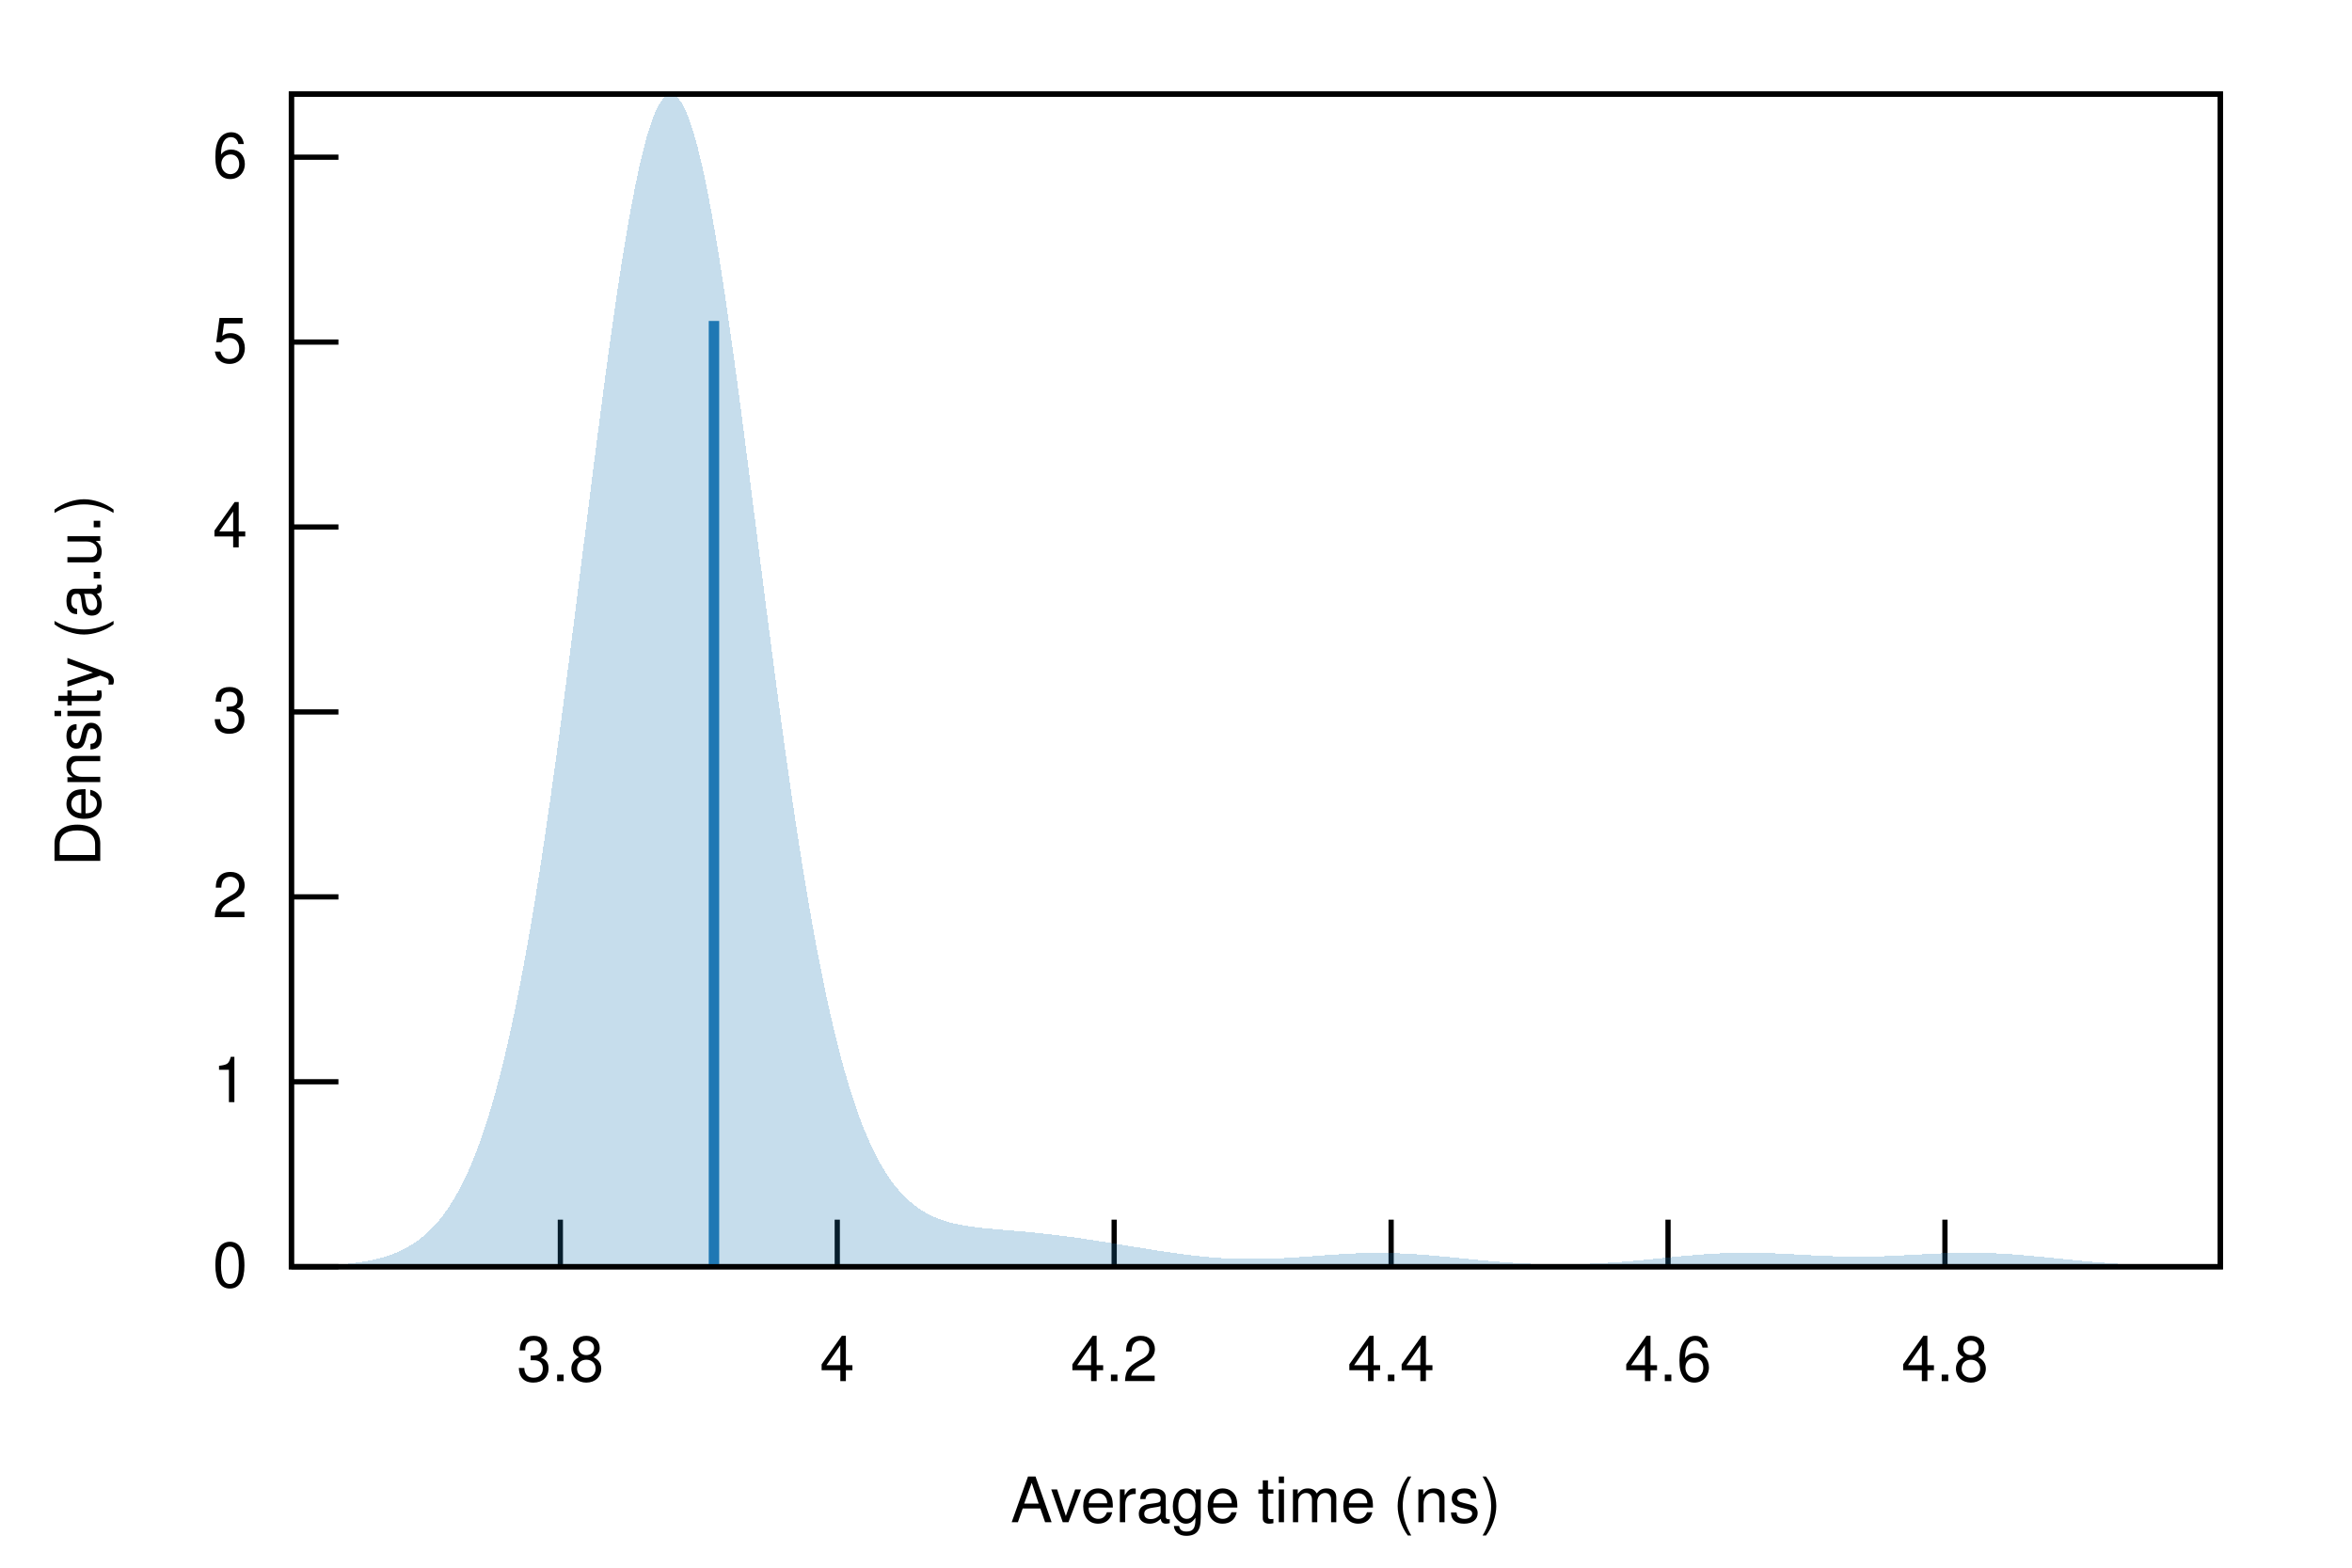
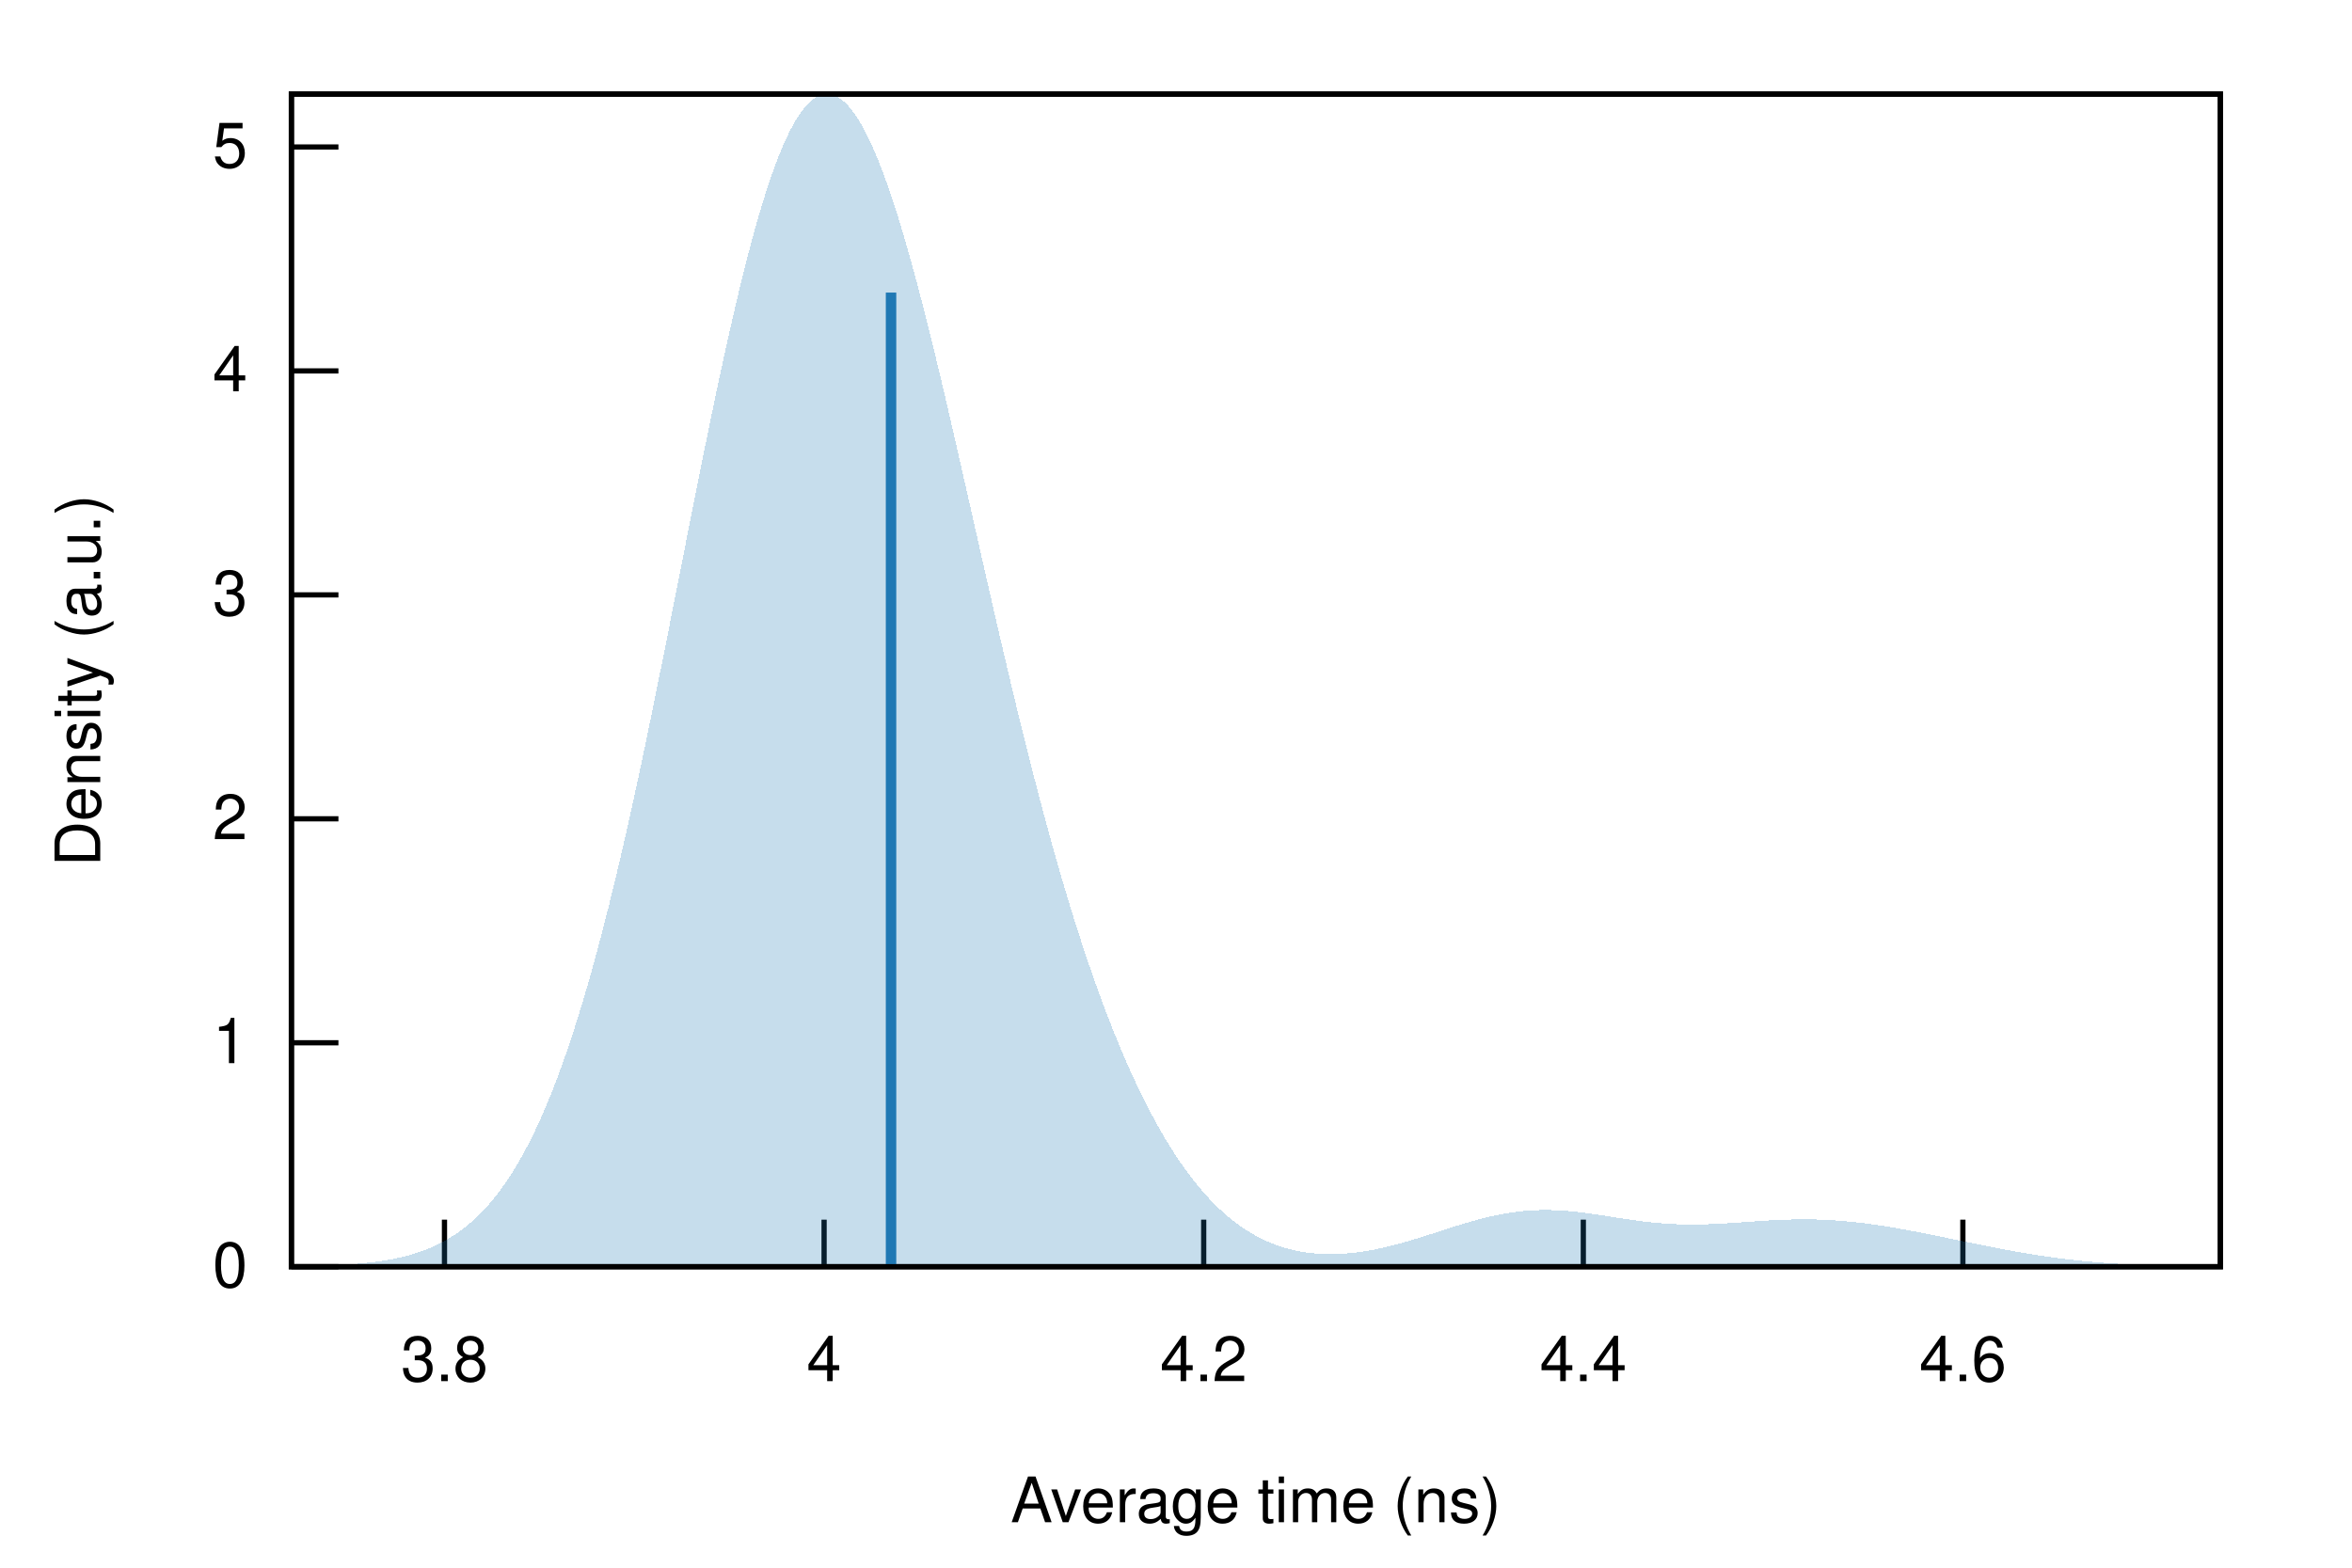
<svg xmlns="http://www.w3.org/2000/svg" xmlns:xlink="http://www.w3.org/1999/xlink" viewBox="0 0 450 300">
  <g id="gnuplot_canvas">
    <rect x="0" y="0" width="450" height="300" fill="none" />
    <defs>
      <circle id="gpDot" r="0.5" stroke-width="0.5" stroke="currentColor" />
      <path id="gpPt0" stroke-width="0.222" stroke="currentColor" d="M-1,0 h2 M0,-1 v2" />
      <path id="gpPt1" stroke-width="0.222" stroke="currentColor" d="M-1,-1 L1,1 M1,-1 L-1,1" />
      <path id="gpPt2" stroke-width="0.222" stroke="currentColor" d="M-1,0 L1,0 M0,-1 L0,1 M-1,-1 L1,1 M-1,1 L1,-1" />
      <rect id="gpPt3" stroke-width="0.222" stroke="currentColor" x="-1" y="-1" width="2" height="2" />
      <rect id="gpPt4" stroke-width="0.222" stroke="currentColor" fill="currentColor" x="-1" y="-1" width="2" height="2" />
      <circle id="gpPt5" stroke-width="0.222" stroke="currentColor" cx="0" cy="0" r="1" />
      <use xlink:href="#gpPt5" id="gpPt6" fill="currentColor" stroke="none" />
      <path id="gpPt7" stroke-width="0.222" stroke="currentColor" d="M0,-1.33 L-1.33,0.67 L1.33,0.67 z" />
      <use xlink:href="#gpPt7" id="gpPt8" fill="currentColor" stroke="none" />
      <use xlink:href="#gpPt7" id="gpPt9" stroke="currentColor" transform="rotate(180)" />
      <use xlink:href="#gpPt9" id="gpPt10" fill="currentColor" stroke="none" />
      <use xlink:href="#gpPt3" id="gpPt11" stroke="currentColor" transform="rotate(45)" />
      <use xlink:href="#gpPt11" id="gpPt12" fill="currentColor" stroke="none" />
      <path id="gpPt13" stroke-width="0.222" stroke="currentColor" d="M0,1.330 L1.265,0.411 L0.782,-1.067 L-0.782,-1.076 L-1.265,0.411 z" />
      <use xlink:href="#gpPt13" id="gpPt14" fill="currentColor" stroke="none" />
      <filter id="textbox" filterUnits="objectBoundingBox" x="0" y="0" height="1" width="1">
        <feFlood flood-color="white" flood-opacity="1" result="bgnd" />
        <feComposite in="SourceGraphic" in2="bgnd" operator="atop" />
      </filter>
      <filter id="greybox" filterUnits="objectBoundingBox" x="0" y="0" height="1" width="1">
        <feFlood flood-color="lightgrey" flood-opacity="1" result="grey" />
        <feComposite in="SourceGraphic" in2="grey" operator="atop" />
      </filter>
    </defs>
    <g fill="none" color="white" stroke="currentColor" stroke-width="1.00" stroke-linecap="butt" stroke-linejoin="miter">
</g>
    <g fill="none" color="black" stroke="currentColor" stroke-width="1.00" stroke-linecap="butt" stroke-linejoin="miter">
      <path stroke="black" d="M55.75,242.40 L64.75,242.40  " />
      <g transform="translate(47.36,246.30)" stroke="none" fill="black" font-family="Helvetica" font-size="12.00" text-anchor="end">
        <text>
          <tspan font-family="Helvetica"> 0</tspan>
        </text>
      </g>
    </g>
    <g fill="none" color="black" stroke="currentColor" stroke-width="1.00" stroke-linecap="butt" stroke-linejoin="miter">
-       <path stroke="black" d="M55.75,207.01 L64.75,207.01  " />
-       <g transform="translate(47.36,210.91)" stroke="none" fill="black" font-family="Helvetica" font-size="12.00" text-anchor="end">
+       <path stroke="black" d="M55.75,199.55 L64.75,199.55  " />
+       <g transform="translate(47.36,203.45)" stroke="none" fill="black" font-family="Helvetica" font-size="12.00" text-anchor="end">
        <text>
          <tspan font-family="Helvetica"> 1</tspan>
        </text>
      </g>
    </g>
    <g fill="none" color="black" stroke="currentColor" stroke-width="1.00" stroke-linecap="butt" stroke-linejoin="miter">
-       <path stroke="black" d="M55.75,171.63 L64.75,171.63  " />
-       <g transform="translate(47.36,175.53)" stroke="none" fill="black" font-family="Helvetica" font-size="12.00" text-anchor="end">
+       <path stroke="black" d="M55.75,156.69 L64.75,156.69  " />
+       <g transform="translate(47.36,160.59)" stroke="none" fill="black" font-family="Helvetica" font-size="12.00" text-anchor="end">
        <text>
          <tspan font-family="Helvetica"> 2</tspan>
        </text>
      </g>
    </g>
    <g fill="none" color="black" stroke="currentColor" stroke-width="1.00" stroke-linecap="butt" stroke-linejoin="miter">
-       <path stroke="black" d="M55.75,136.24 L64.75,136.24  " />
-       <g transform="translate(47.36,140.14)" stroke="none" fill="black" font-family="Helvetica" font-size="12.00" text-anchor="end">
+       <path stroke="black" d="M55.75,113.84 L64.75,113.84  " />
+       <g transform="translate(47.36,117.74)" stroke="none" fill="black" font-family="Helvetica" font-size="12.00" text-anchor="end">
        <text>
          <tspan font-family="Helvetica"> 3</tspan>
        </text>
      </g>
    </g>
    <g fill="none" color="black" stroke="currentColor" stroke-width="1.00" stroke-linecap="butt" stroke-linejoin="miter">
-       <path stroke="black" d="M55.75,100.85 L64.75,100.85  " />
-       <g transform="translate(47.36,104.75)" stroke="none" fill="black" font-family="Helvetica" font-size="12.00" text-anchor="end">
+       <path stroke="black" d="M55.75,70.98 L64.75,70.98  " />
+       <g transform="translate(47.36,74.88)" stroke="none" fill="black" font-family="Helvetica" font-size="12.00" text-anchor="end">
        <text>
          <tspan font-family="Helvetica"> 4</tspan>
        </text>
      </g>
    </g>
    <g fill="none" color="black" stroke="currentColor" stroke-width="1.00" stroke-linecap="butt" stroke-linejoin="miter">
-       <path stroke="black" d="M55.75,65.46 L64.75,65.46  " />
-       <g transform="translate(47.36,69.36)" stroke="none" fill="black" font-family="Helvetica" font-size="12.00" text-anchor="end">
+       <path stroke="black" d="M55.75,28.13 L64.75,28.13  " />
+       <g transform="translate(47.36,32.03)" stroke="none" fill="black" font-family="Helvetica" font-size="12.00" text-anchor="end">
        <text>
          <tspan font-family="Helvetica"> 5</tspan>
        </text>
      </g>
    </g>
    <g fill="none" color="black" stroke="currentColor" stroke-width="1.00" stroke-linecap="butt" stroke-linejoin="miter">
-       <path stroke="black" d="M55.75,30.08 L64.75,30.08  " />
-       <g transform="translate(47.36,33.98)" stroke="none" fill="black" font-family="Helvetica" font-size="12.00" text-anchor="end">
-         <text>
-           <tspan font-family="Helvetica"> 6</tspan>
-         </text>
-       </g>
-     </g>
-     <g fill="none" color="black" stroke="currentColor" stroke-width="1.00" stroke-linecap="butt" stroke-linejoin="miter">
-       <path stroke="black" d="M107.21,242.40 L107.21,233.40  " />
-       <g transform="translate(107.21,264.30)" stroke="none" fill="black" font-family="Helvetica" font-size="12.00" text-anchor="middle">
+       <path stroke="black" d="M85.04,242.40 L85.04,233.40  " />
+       <g transform="translate(85.04,264.30)" stroke="none" fill="black" font-family="Helvetica" font-size="12.00" text-anchor="middle">
        <text>
          <tspan font-family="Helvetica"> 3.8</tspan>
        </text>
      </g>
    </g>
    <g fill="none" color="black" stroke="currentColor" stroke-width="1.00" stroke-linecap="butt" stroke-linejoin="miter">
-       <path stroke="black" d="M160.19,242.40 L160.19,233.40  " />
-       <g transform="translate(160.19,264.30)" stroke="none" fill="black" font-family="Helvetica" font-size="12.00" text-anchor="middle">
+       <path stroke="black" d="M157.67,242.40 L157.67,233.40  " />
+       <g transform="translate(157.67,264.30)" stroke="none" fill="black" font-family="Helvetica" font-size="12.00" text-anchor="middle">
        <text>
          <tspan font-family="Helvetica"> 4</tspan>
        </text>
      </g>
    </g>
    <g fill="none" color="black" stroke="currentColor" stroke-width="1.00" stroke-linecap="butt" stroke-linejoin="miter">
-       <path stroke="black" d="M213.17,242.40 L213.17,233.40  " />
-       <g transform="translate(213.17,264.30)" stroke="none" fill="black" font-family="Helvetica" font-size="12.00" text-anchor="middle">
+       <path stroke="black" d="M230.30,242.40 L230.30,233.40  " />
+       <g transform="translate(230.30,264.30)" stroke="none" fill="black" font-family="Helvetica" font-size="12.00" text-anchor="middle">
        <text>
          <tspan font-family="Helvetica"> 4.2</tspan>
        </text>
      </g>
    </g>
    <g fill="none" color="black" stroke="currentColor" stroke-width="1.00" stroke-linecap="butt" stroke-linejoin="miter">
-       <path stroke="black" d="M266.16,242.40 L266.16,233.40  " />
-       <g transform="translate(266.16,264.30)" stroke="none" fill="black" font-family="Helvetica" font-size="12.00" text-anchor="middle">
+       <path stroke="black" d="M302.93,242.40 L302.93,233.40  " />
+       <g transform="translate(302.93,264.30)" stroke="none" fill="black" font-family="Helvetica" font-size="12.00" text-anchor="middle">
        <text>
          <tspan font-family="Helvetica"> 4.4</tspan>
        </text>
      </g>
    </g>
    <g fill="none" color="black" stroke="currentColor" stroke-width="1.00" stroke-linecap="butt" stroke-linejoin="miter">
-       <path stroke="black" d="M319.14,242.40 L319.14,233.40  " />
-       <g transform="translate(319.14,264.30)" stroke="none" fill="black" font-family="Helvetica" font-size="12.00" text-anchor="middle">
+       <path stroke="black" d="M375.55,242.40 L375.55,233.40  " />
+       <g transform="translate(375.55,264.30)" stroke="none" fill="black" font-family="Helvetica" font-size="12.00" text-anchor="middle">
        <text>
          <tspan font-family="Helvetica"> 4.6</tspan>
-         </text>
-       </g>
-     </g>
-     <g fill="none" color="black" stroke="currentColor" stroke-width="1.00" stroke-linecap="butt" stroke-linejoin="miter">
-       <path stroke="black" d="M372.12,242.40 L372.12,233.40  " />
-       <g transform="translate(372.12,264.30)" stroke="none" fill="black" font-family="Helvetica" font-size="12.00" text-anchor="middle">
-         <text>
-           <tspan font-family="Helvetica"> 4.8</tspan>
        </text>
      </g>
    </g>
    <g fill="none" color="black" stroke="currentColor" stroke-width="1.00" stroke-linecap="butt" stroke-linejoin="miter">
</g>
    <g fill="none" color="black" stroke="currentColor" stroke-width="1.00" stroke-linecap="butt" stroke-linejoin="miter">
      <path stroke="black" d="M55.75,18.01 L55.75,242.40 L424.82,242.40 L424.82,18.01 L55.75,18.01 Z  " />
    </g>
    <g fill="none" color="black" stroke="currentColor" stroke-width="1.00" stroke-linecap="butt" stroke-linejoin="miter">
</g>
    <g id="gnuplot_plot_1">
      <g fill="none" color="black" stroke="currentColor" stroke-width="1.00" stroke-linecap="butt" stroke-linejoin="miter">
        <g stroke="none" shape-rendering="crispEdges">
-           <polygon fill="rgb( 31, 120, 180)" fill-opacity="0.25" points="55.75,242.33 56.49,242.32 57.23,242.30 57.97,242.29 58.71,242.27 59.45,242.25 60.19,242.23 60.93,242.20 61.67,242.17 62.41,242.13 63.15,242.09 63.89,242.05 64.63,242.00 65.37,241.94 66.10,241.87 66.84,241.80 67.58,241.71 68.32,241.62 69.06,241.51 69.80,241.39 70.54,241.25 71.28,241.10 72.02,240.93 72.76,240.74 73.50,240.53 74.24,240.30 74.98,240.04 75.72,239.75 76.46,239.42 77.20,239.07 77.94,238.67 78.68,238.24 79.42,237.76 80.16,237.23 80.90,236.65 81.64,236.01 82.38,235.31 83.12,234.54 83.86,233.70 84.60,232.78 85.33,231.78 86.07,230.69 86.81,229.51 87.55,228.23 88.29,226.84 89.03,225.33 89.77,223.71 90.51,221.96 91.25,220.08 91.99,218.06 92.73,215.89 93.47,213.57 94.21,211.09 94.95,208.45 95.69,205.65 96.43,202.67 97.17,199.51 97.91,196.17 98.65,192.65 99.39,188.95 100.13,185.06 100.87,180.99 101.61,176.73 102.35,172.30 103.09,167.68 103.83,162.90 104.56,157.95 105.30,152.85 106.04,147.59 106.78,142.21 107.52,136.70 108.26,131.08 109.00,125.37 109.74,119.59 110.48,113.75 111.22,107.87 111.96,101.98 112.70,96.10 113.44,90.26 114.18,84.47 114.92,78.76 115.66,73.16 116.40,67.69 117.14,62.38 117.88,57.27 118.62,52.36 119.36,47.70 120.10,43.29 120.84,39.18 121.58,35.38 122.32,31.90 123.06,28.78 123.79,26.03 124.53,23.66 125.27,21.69 126.01,20.14 126.75,19.00 127.49,18.29 128.23,18.01 128.97,18.16 129.71,18.75 130.45,19.76 131.19,21.19 131.93,23.04 132.67,25.29 133.41,27.92 134.15,30.93 134.89,34.29 135.63,37.99 136.37,42.00 137.11,46.31 137.85,50.88 138.59,55.69 139.33,60.72 140.07,65.95 140.81,71.33 141.55,76.86 142.29,82.49 143.03,88.21 143.76,94.00 144.50,99.81 145.24,105.63 145.98,111.45 146.72,117.22 147.46,122.95 148.20,128.59 148.94,134.15 149.68,139.60 150.42,144.92 151.16,150.11 151.90,155.15 152.64,160.03 153.38,164.75 154.12,169.29 154.86,173.65 155.60,177.84 156.34,181.83 157.08,185.64 157.82,189.27 158.56,192.71 159.30,195.96 160.04,199.03 160.78,201.93 161.52,204.65 162.26,207.20 162.99,209.58 163.73,211.81 164.47,213.89 165.21,215.82 165.95,217.61 166.69,219.26 167.43,220.79 168.17,222.20 168.91,223.50 169.65,224.69 170.39,225.78 171.13,226.77 171.87,227.68 172.61,228.50 173.35,229.25 174.09,229.93 174.83,230.54 175.57,231.09 176.31,231.59 177.05,232.03 177.79,232.43 178.53,232.78 179.27,233.10 180.01,233.38 180.75,233.63 181.49,233.85 182.22,234.05 182.96,234.22 183.70,234.38 184.44,234.51 185.18,234.63 185.92,234.74 186.66,234.84 187.40,234.93 188.14,235.01 188.88,235.08 189.62,235.15 190.36,235.22 191.10,235.28 191.84,235.34 192.58,235.40 193.32,235.47 194.06,235.53 194.80,235.59 195.54,235.66 196.28,235.72 197.02,235.79 197.76,235.86 198.50,235.94 199.24,236.02 199.98,236.10 200.72,236.18 201.45,236.27 202.19,236.36 202.93,236.45 203.67,236.54 204.41,236.64 205.15,236.74 205.89,236.85 206.63,236.95 207.37,237.06 208.11,237.17 208.85,237.28 209.59,237.40 210.33,237.51 211.07,237.63 211.81,237.75 212.55,237.86 213.29,237.99 214.03,238.11 214.77,238.23 215.51,238.35 216.25,238.47 216.99,238.59 217.73,238.71 218.47,238.83 219.21,238.95 219.95,239.07 220.69,239.19 221.42,239.31 222.16,239.42 222.90,239.53 223.64,239.64 224.38,239.75 225.12,239.85 225.86,239.95 226.60,240.05 227.34,240.14 228.08,240.23 228.82,240.32 229.56,240.40 230.30,240.47 231.04,240.54 231.78,240.61 232.52,240.67 233.26,240.72 234.00,240.77 234.74,240.81 235.48,240.84 236.22,240.87 236.96,240.90 237.70,240.92 238.44,240.93 239.18,240.93 239.92,240.93 240.65,240.93 241.39,240.91 242.13,240.90 242.87,240.87 243.61,240.85 244.35,240.82 245.09,240.78 245.83,240.74 246.57,240.70 247.31,240.65 248.05,240.60 248.79,240.55 249.53,240.50 250.27,240.44 251.01,240.39 251.75,240.33 252.49,240.28 253.23,240.22 253.97,240.17 254.71,240.12 255.45,240.07 256.19,240.02 256.93,239.97 257.67,239.93 258.41,239.89 259.15,239.86 259.88,239.83 260.62,239.81 261.36,239.79 262.10,239.77 262.84,239.77 263.58,239.76 264.32,239.76 265.06,239.77 265.80,239.78 266.54,239.80 267.28,239.83 268.02,239.86 268.76,239.89 269.50,239.93 270.24,239.97 270.98,240.02 271.72,240.07 272.46,240.13 273.20,240.19 273.94,240.25 274.68,240.32 275.42,240.39 276.16,240.46 276.90,240.53 277.64,240.60 278.38,240.67 279.12,240.75 279.85,240.82 280.59,240.89 281.33,240.97 282.07,241.04 282.81,241.11 283.55,241.18 284.29,241.25 285.03,241.31 285.77,241.37 286.51,241.43 287.25,241.49 287.99,241.55 288.73,241.60 289.47,241.65 290.21,241.69 290.95,241.73 291.69,241.77 292.43,241.81 293.17,241.84 293.91,241.86 294.65,241.89 295.39,241.91 296.13,241.92 296.87,241.93 297.61,241.94 298.35,241.94 299.08,241.94 299.82,241.94 300.56,241.93 301.30,241.92 302.04,241.90 302.78,241.88 303.52,241.86 304.26,241.83 305.00,241.80 305.74,241.76 306.48,241.72 307.22,241.68 307.96,241.63 308.70,241.59 309.44,241.53 310.18,241.48 310.92,241.42 311.66,241.36 312.40,241.29 313.14,241.23 313.88,241.16 314.62,241.09 315.36,241.02 316.10,240.95 316.84,240.87 317.58,240.80 318.31,240.73 319.05,240.65 319.79,240.58 320.53,240.51 321.27,240.43 322.01,240.36 322.75,240.30 323.49,240.23 324.23,240.17 324.97,240.11 325.71,240.05 326.45,240.00 327.19,239.95 327.93,239.91 328.67,239.87 329.41,239.83 330.15,239.80 330.89,239.78 331.63,239.76 332.37,239.74 333.11,239.73 333.85,239.73 334.59,239.73 335.33,239.73 336.07,239.74 336.81,239.76 337.54,239.78 338.28,239.80 339.02,239.82 339.76,239.85 340.50,239.89 341.24,239.92 341.98,239.96 342.72,240.00 343.46,240.04 344.20,240.08 344.94,240.12 345.68,240.16 346.42,240.20 347.16,240.24 347.90,240.28 348.64,240.31 349.38,240.34 350.12,240.37 350.86,240.40 351.60,240.42 352.34,240.44 353.08,240.46 353.82,240.47 354.56,240.48 355.30,240.48 356.04,240.48 356.78,240.48 357.51,240.47 358.25,240.45 358.99,240.44 359.73,240.41 360.47,240.39 361.21,240.36 361.95,240.33 362.69,240.30 363.43,240.26 364.17,240.22 364.91,240.18 365.65,240.14 366.39,240.10 367.13,240.06 367.87,240.02 368.61,239.98 369.35,239.94 370.09,239.91 370.83,239.87 371.57,239.84 372.31,239.81 373.05,239.79 373.79,239.77 374.53,239.75 375.27,239.74 376.01,239.73 376.74,239.73 377.48,239.73 378.22,239.73 378.96,239.75 379.70,239.76 380.44,239.79 381.18,239.81 381.92,239.85 382.66,239.88 383.40,239.92 384.14,239.97 384.88,240.02 385.62,240.08 386.36,240.13 387.10,240.20 387.84,240.26 388.58,240.33 389.32,240.40 390.06,240.47 390.80,240.54 391.54,240.61 392.28,240.69 393.02,240.76 393.76,240.84 394.50,240.91 395.24,240.99 395.97,241.06 396.71,241.13 397.45,241.21 398.19,241.28 398.93,241.34 399.67,241.41 400.41,241.47 401.15,241.54 401.89,241.60 402.63,241.65 403.37,241.71 404.11,241.76 404.85,241.81 405.59,241.86 406.33,241.90 407.07,241.94 407.81,241.98 408.55,242.02 409.29,242.05 410.03,242.08 410.77,242.11 411.51,242.14 412.25,242.17 412.99,242.19 413.73,242.21 414.47,242.23 415.20,242.25 415.94,242.26 416.68,242.28 417.42,242.29 418.16,242.30 418.90,242.32 419.64,242.33 420.38,242.33 421.12,242.34 421.86,242.35 422.60,242.36 423.34,242.36 424.08,242.37 424.82,242.37 424.82,242.40 424.08,242.40 423.34,242.40 422.60,242.40 421.86,242.40 421.12,242.40 420.38,242.40 419.64,242.40 418.90,242.40 418.16,242.40 417.42,242.40 416.68,242.40 415.94,242.40 415.20,242.40 414.47,242.40 413.73,242.40 412.99,242.40 412.25,242.40 411.51,242.40 410.77,242.40 410.03,242.40 409.29,242.40 408.55,242.40 407.81,242.40 407.07,242.40 406.33,242.40 405.59,242.40 404.85,242.40 404.11,242.40 403.37,242.40 402.63,242.40 401.89,242.40 401.15,242.40 400.41,242.40 399.67,242.40 398.93,242.40 398.19,242.40 397.45,242.40 396.71,242.40 395.97,242.40 395.24,242.40 394.50,242.40 393.76,242.40 393.02,242.40 392.28,242.40 391.54,242.40 390.80,242.40 390.06,242.40 389.32,242.40 388.58,242.40 387.84,242.40 387.10,242.40 386.36,242.40 385.62,242.40 384.88,242.40 384.14,242.40 383.40,242.40 382.66,242.40 381.92,242.40 381.18,242.40 380.44,242.40 379.70,242.40 378.96,242.40 378.22,242.40 377.48,242.40 376.74,242.40 376.01,242.40 375.27,242.40 374.53,242.40 373.79,242.40 373.05,242.40 372.31,242.40 371.57,242.40 370.83,242.40 370.09,242.40 369.35,242.40 368.61,242.40 367.87,242.40 367.13,242.40 366.39,242.40 365.65,242.40 364.91,242.40 364.17,242.40 363.43,242.40 362.69,242.40 361.95,242.40 361.21,242.40 360.47,242.40 359.73,242.40 358.99,242.40 358.25,242.40 357.51,242.40 356.78,242.40 356.04,242.40 355.30,242.40 354.56,242.40 353.82,242.40 353.08,242.40 352.34,242.40 351.60,242.40 350.86,242.40 350.12,242.40 349.38,242.40 348.64,242.40 347.90,242.40 347.16,242.40 346.42,242.40 345.68,242.40 344.94,242.40 344.20,242.40 343.46,242.40 342.72,242.40 341.98,242.40 341.24,242.40 340.50,242.40 339.76,242.40 339.02,242.40 338.28,242.40 337.54,242.40 336.81,242.40 336.07,242.40 335.33,242.40 334.59,242.40 333.85,242.40 333.11,242.40 332.37,242.40 331.63,242.40 330.89,242.40 330.15,242.40 329.41,242.40 328.67,242.40 327.93,242.40 327.19,242.40 326.45,242.40 325.71,242.40 324.97,242.40 324.23,242.40 323.49,242.40 322.75,242.40 322.01,242.40 321.27,242.40 320.53,242.40 319.79,242.40 319.05,242.40 318.31,242.40 317.58,242.40 316.84,242.40 316.10,242.40 315.36,242.40 314.62,242.40 313.88,242.40 313.14,242.40 312.40,242.40 311.66,242.40 310.92,242.40 310.18,242.40 309.44,242.40 308.70,242.40 307.96,242.40 307.22,242.40 306.48,242.40 305.74,242.40 305.00,242.40 304.26,242.40 303.52,242.40 302.78,242.40 302.04,242.40 301.30,242.40 300.56,242.40 299.82,242.40 299.08,242.40 298.35,242.40 297.61,242.40 296.87,242.40 296.13,242.40 295.39,242.40 294.65,242.40 293.91,242.40 293.17,242.40 292.43,242.40 291.69,242.40 290.95,242.40 290.21,242.40 289.47,242.40 288.73,242.40 287.99,242.40 287.25,242.40 286.51,242.40 285.77,242.40 285.03,242.40 284.29,242.40 283.55,242.40 282.81,242.40 282.07,242.40 281.33,242.40 280.59,242.40 279.85,242.40 279.12,242.40 278.38,242.40 277.64,242.40 276.90,242.40 276.16,242.40 275.42,242.40 274.68,242.40 273.94,242.40 273.20,242.40 272.46,242.40 271.72,242.40 270.98,242.40 270.24,242.40 269.50,242.40 268.76,242.40 268.02,242.40 267.28,242.40 266.54,242.40 265.80,242.40 265.06,242.40 264.32,242.40 263.58,242.40 262.84,242.40 262.10,242.40 261.36,242.40 260.62,242.40 259.88,242.40 259.15,242.40 258.41,242.40 257.67,242.40 256.93,242.40 256.19,242.40 255.45,242.40 254.71,242.40 253.97,242.40 253.23,242.40 252.49,242.40 251.75,242.40 251.01,242.40 250.27,242.40 249.53,242.40 248.79,242.40 248.05,242.40 247.31,242.40 246.57,242.40 245.83,242.40 245.09,242.40 244.35,242.40 243.61,242.40 242.87,242.40 242.13,242.40 241.39,242.40 240.65,242.40 239.92,242.40 239.18,242.40 238.44,242.40 237.70,242.40 236.96,242.40 236.22,242.40 235.48,242.40 234.74,242.40 234.00,242.40 233.26,242.40 232.52,242.40 231.78,242.40 231.04,242.40 230.30,242.40 229.56,242.40 228.82,242.40 228.08,242.40 227.34,242.40 226.60,242.40 225.86,242.40 225.12,242.40 224.38,242.40 223.64,242.40 222.90,242.40 222.16,242.40 221.42,242.40 220.69,242.40 219.95,242.40 219.21,242.40 218.47,242.40 217.73,242.40 216.99,242.40 216.25,242.40 215.51,242.40 214.77,242.40 214.03,242.40 213.29,242.40 212.55,242.40 211.81,242.40 211.07,242.40 210.33,242.40 209.59,242.40 208.85,242.40 208.11,242.40 207.37,242.40 206.63,242.40 205.89,242.40 205.15,242.40 204.41,242.40 203.67,242.40 202.93,242.40 202.19,242.40 201.45,242.40 200.72,242.40 199.98,242.40 199.24,242.40 198.50,242.40 197.76,242.40 197.02,242.40 196.28,242.40 195.54,242.40 194.80,242.40 194.06,242.40 193.32,242.40 192.58,242.40 191.84,242.40 191.10,242.40 190.36,242.40 189.62,242.40 188.88,242.40 188.14,242.40 187.40,242.40 186.66,242.40 185.92,242.40 185.18,242.40 184.44,242.40 183.70,242.40 182.96,242.40 182.22,242.40 181.49,242.40 180.75,242.40 180.01,242.40 179.27,242.40 178.53,242.40 177.79,242.40 177.05,242.40 176.31,242.40 175.57,242.40 174.83,242.40 174.09,242.40 173.35,242.40 172.61,242.40 171.87,242.40 171.13,242.40 170.39,242.40 169.65,242.40 168.91,242.40 168.17,242.40 167.43,242.40 166.69,242.40 165.95,242.40 165.21,242.40 164.47,242.40 163.73,242.40 162.99,242.40 162.26,242.40 161.52,242.40 160.78,242.40 160.04,242.40 159.30,242.40 158.56,242.40 157.82,242.40 157.08,242.40 156.34,242.40 155.60,242.40 154.86,242.40 154.12,242.40 153.38,242.40 152.64,242.40 151.90,242.40 151.16,242.40 150.42,242.40 149.68,242.40 148.94,242.40 148.20,242.40 147.46,242.40 146.72,242.40 145.98,242.40 145.24,242.40 144.50,242.40 143.76,242.40 143.03,242.40 142.29,242.40 141.55,242.40 140.81,242.40 140.07,242.40 139.33,242.40 138.59,242.40 137.85,242.40 137.11,242.40 136.37,242.40 135.63,242.40 134.89,242.40 134.15,242.40 133.41,242.40 132.67,242.40 131.93,242.40 131.19,242.40 130.45,242.40 129.71,242.40 128.97,242.40 128.23,242.40 127.49,242.40 126.75,242.40 126.01,242.40 125.27,242.40 124.53,242.40 123.79,242.40 123.06,242.40 122.32,242.40 121.58,242.40 120.84,242.40 120.10,242.40 119.36,242.40 118.62,242.40 117.88,242.40 117.14,242.40 116.40,242.40 115.66,242.40 114.92,242.40 114.18,242.40 113.44,242.40 112.70,242.40 111.96,242.40 111.22,242.40 110.48,242.40 109.74,242.40 109.00,242.40 108.26,242.40 107.52,242.40 106.78,242.40 106.04,242.40 105.30,242.40 104.56,242.40 103.83,242.40 103.09,242.40 102.35,242.40 101.61,242.40 100.87,242.40 100.13,242.40 99.39,242.40 98.65,242.40 97.91,242.40 97.17,242.40 96.43,242.40 95.69,242.40 94.95,242.40 94.21,242.40 93.47,242.40 92.73,242.40 91.99,242.40 91.25,242.40 90.51,242.40 89.77,242.40 89.03,242.40 88.29,242.40 87.55,242.40 86.81,242.40 86.07,242.40 85.33,242.40 84.60,242.40 83.86,242.40 83.12,242.40 82.38,242.40 81.64,242.40 80.90,242.40 80.16,242.40 79.42,242.40 78.68,242.40 77.94,242.40 77.20,242.40 76.46,242.40 75.72,242.40 74.98,242.40 74.24,242.40 73.50,242.40 72.76,242.40 72.02,242.40 71.28,242.40 70.54,242.40 69.80,242.40 69.06,242.40 68.32,242.40 67.58,242.40 66.84,242.40 66.10,242.40 65.37,242.40 64.63,242.40 63.89,242.40 63.15,242.40 62.41,242.40 61.67,242.40 60.93,242.40 60.19,242.40 59.45,242.40 58.71,242.40 57.97,242.40 57.23,242.40 56.49,242.40 55.75,242.40 " />
+           <polygon fill="rgb( 31, 120, 180)" fill-opacity="0.25" points="55.75,242.33 56.49,242.32 57.23,242.30 57.97,242.29 58.71,242.28 59.45,242.26 60.19,242.24 60.93,242.22 61.67,242.20 62.41,242.17 63.15,242.15 63.89,242.11 64.63,242.08 65.37,242.04 66.10,242.00 66.84,241.95 67.58,241.90 68.32,241.84 69.06,241.77 69.80,241.70 70.54,241.62 71.28,241.54 72.02,241.44 72.76,241.34 73.50,241.22 74.24,241.10 74.98,240.97 75.72,240.82 76.46,240.66 77.20,240.48 77.94,240.29 78.68,240.09 79.42,239.86 80.16,239.62 80.90,239.36 81.64,239.08 82.38,238.78 83.12,238.45 83.86,238.10 84.60,237.72 85.33,237.31 86.07,236.87 86.81,236.41 87.55,235.91 88.29,235.38 89.03,234.81 89.77,234.20 90.51,233.55 91.25,232.87 91.99,232.14 92.73,231.36 93.47,230.54 94.21,229.67 94.95,228.76 95.69,227.79 96.43,226.76 97.17,225.68 97.91,224.54 98.65,223.35 99.39,222.09 100.13,220.77 100.87,219.39 101.61,217.94 102.35,216.43 103.09,214.84 103.83,213.19 104.56,211.46 105.30,209.67 106.04,207.80 106.78,205.85 107.52,203.84 108.26,201.74 109.00,199.57 109.74,197.32 110.48,195.00 111.22,192.60 111.96,190.12 112.70,187.57 113.44,184.94 114.18,182.23 114.92,179.45 115.66,176.60 116.40,173.68 117.14,170.68 117.88,167.62 118.62,164.48 119.36,161.29 120.10,158.03 120.84,154.71 121.58,151.33 122.32,147.91 123.06,144.43 123.79,140.90 124.53,137.33 125.27,133.72 126.01,130.08 126.75,126.41 127.49,122.71 128.23,118.99 128.97,115.26 129.71,111.51 130.45,107.76 131.19,104.02 131.93,100.27 132.67,96.55 133.41,92.84 134.15,89.15 134.89,85.50 135.63,81.88 136.37,78.31 137.11,74.78 137.85,71.32 138.59,67.91 139.33,64.57 140.07,61.31 140.81,58.13 141.55,55.03 142.29,52.03 143.03,49.12 143.76,46.32 144.50,43.62 145.24,41.04 145.98,38.58 146.72,36.24 147.46,34.02 148.20,31.94 148.94,29.99 149.68,28.18 150.42,26.51 151.16,24.99 151.90,23.61 152.64,22.38 153.38,21.29 154.12,20.37 154.86,19.59 155.60,18.97 156.34,18.50 157.08,18.18 157.82,18.02 158.56,18.01 159.30,18.15 160.04,18.45 160.78,18.89 161.52,19.48 162.26,20.22 162.99,21.10 163.73,22.12 164.47,23.28 165.21,24.57 165.95,26.00 166.69,27.55 167.43,29.23 168.17,31.02 168.91,32.94 169.65,34.96 170.39,37.10 171.13,39.33 171.87,41.67 172.61,44.10 173.35,46.61 174.09,49.22 174.83,51.90 175.57,54.65 176.31,57.48 177.05,60.37 177.79,63.31 178.53,66.32 179.27,69.37 180.01,72.46 180.75,75.59 181.49,78.76 182.22,81.96 182.96,85.18 183.70,88.42 184.44,91.68 185.18,94.94 185.92,98.21 186.66,101.49 187.40,104.76 188.14,108.02 188.88,111.28 189.62,114.52 190.36,117.74 191.10,120.95 191.84,124.13 192.58,127.28 193.32,130.40 194.06,133.49 194.80,136.55 195.54,139.57 196.28,142.55 197.02,145.49 197.76,148.38 198.50,151.23 199.24,154.04 199.98,156.80 200.72,159.51 201.45,162.18 202.19,164.79 202.93,167.36 203.67,169.87 204.41,172.34 205.15,174.75 205.89,177.11 206.63,179.42 207.37,181.68 208.11,183.89 208.85,186.05 209.59,188.15 210.33,190.21 211.07,192.22 211.81,194.17 212.55,196.08 213.29,197.94 214.03,199.75 214.77,201.51 215.51,203.22 216.25,204.89 216.99,206.51 217.73,208.08 218.47,209.61 219.21,211.09 219.95,212.53 220.69,213.93 221.42,215.27 222.16,216.58 222.90,217.84 223.64,219.06 224.38,220.24 225.12,221.38 225.86,222.47 226.60,223.53 227.34,224.55 228.08,225.52 228.82,226.46 229.56,227.36 230.30,228.22 231.04,229.04 231.78,229.83 232.52,230.58 233.26,231.30 234.00,231.98 234.74,232.63 235.48,233.24 236.22,233.83 236.96,234.38 237.70,234.90 238.44,235.39 239.18,235.85 239.92,236.28 240.65,236.68 241.39,237.06 242.13,237.41 242.87,237.73 243.61,238.03 244.35,238.31 245.09,238.56 245.83,238.79 246.57,239.00 247.31,239.18 248.05,239.35 248.79,239.49 249.53,239.62 250.27,239.72 251.01,239.81 251.75,239.88 252.49,239.93 253.23,239.97 253.97,239.99 254.71,239.99 255.45,239.98 256.19,239.96 256.93,239.92 257.67,239.86 258.41,239.80 259.15,239.72 259.88,239.62 260.62,239.52 261.36,239.40 262.10,239.28 262.84,239.14 263.58,238.99 264.32,238.83 265.06,238.66 265.80,238.48 266.54,238.30 267.28,238.11 268.02,237.91 268.76,237.70 269.50,237.48 270.24,237.26 270.98,237.04 271.72,236.81 272.46,236.58 273.20,236.35 273.94,236.11 274.68,235.87 275.42,235.63 276.16,235.39 276.90,235.15 277.64,234.92 278.38,234.68 279.12,234.45 279.85,234.23 280.59,234.01 281.33,233.79 282.07,233.58 282.81,233.38 283.55,233.19 284.29,233.00 285.03,232.82 285.77,232.66 286.51,232.50 287.25,232.35 287.99,232.22 288.73,232.10 289.47,231.99 290.21,231.89 290.95,231.80 291.69,231.73 292.43,231.67 293.17,231.62 293.91,231.59 294.65,231.56 295.39,231.55 296.13,231.56 296.87,231.57 297.61,231.59 298.35,231.63 299.08,231.68 299.82,231.73 300.56,231.80 301.30,231.87 302.04,231.95 302.78,232.04 303.52,232.14 304.26,232.24 305.00,232.34 305.74,232.45 306.48,232.56 307.22,232.68 307.96,232.79 308.70,232.91 309.44,233.03 310.18,233.14 310.92,233.25 311.66,233.36 312.40,233.47 313.14,233.57 313.88,233.67 314.62,233.76 315.36,233.85 316.10,233.93 316.84,234.00 317.58,234.07 318.31,234.12 319.05,234.18 319.79,234.22 320.53,234.26 321.27,234.29 322.01,234.31 322.75,234.32 323.49,234.33 324.23,234.33 324.97,234.32 325.71,234.31 326.45,234.29 327.19,234.26 327.93,234.23 328.67,234.20 329.41,234.16 330.15,234.11 330.89,234.07 331.63,234.02 332.37,233.97 333.11,233.91 333.85,233.86 334.59,233.81 335.33,233.76 336.07,233.70 336.81,233.65 337.54,233.61 338.28,233.56 339.02,233.52 339.76,233.48 340.50,233.44 341.24,233.41 341.98,233.39 342.72,233.37 343.46,233.35 344.20,233.34 344.94,233.34 345.68,233.34 346.42,233.35 347.16,233.36 347.90,233.38 348.64,233.41 349.38,233.44 350.12,233.48 350.86,233.53 351.60,233.58 352.34,233.64 353.08,233.70 353.82,233.77 354.56,233.84 355.30,233.93 356.04,234.01 356.78,234.10 357.51,234.20 358.25,234.30 358.99,234.41 359.73,234.52 360.47,234.63 361.21,234.75 361.95,234.87 362.69,235.00 363.43,235.13 364.17,235.26 364.91,235.40 365.65,235.53 366.39,235.67 367.13,235.82 367.87,235.96 368.61,236.11 369.35,236.25 370.09,236.40 370.83,236.55 371.57,236.70 372.31,236.86 373.05,237.01 373.79,237.16 374.53,237.31 375.27,237.47 376.01,237.62 376.74,237.77 377.48,237.92 378.22,238.07 378.96,238.22 379.70,238.37 380.44,238.52 381.18,238.66 381.92,238.81 382.66,238.95 383.40,239.09 384.14,239.23 384.88,239.36 385.62,239.49 386.36,239.62 387.10,239.75 387.84,239.88 388.58,240.00 389.32,240.12 390.06,240.23 390.80,240.34 391.54,240.45 392.28,240.56 393.02,240.66 393.76,240.76 394.50,240.85 395.24,240.94 395.97,241.03 396.71,241.11 397.45,241.19 398.19,241.27 398.93,241.34 399.67,241.41 400.41,241.48 401.15,241.54 401.89,241.60 402.63,241.66 403.37,241.71 404.11,241.76 404.85,241.81 405.59,241.86 406.33,241.90 407.07,241.94 407.81,241.98 408.55,242.01 409.29,242.04 410.03,242.07 410.77,242.10 411.51,242.13 412.25,242.15 412.99,242.17 413.73,242.19 414.47,242.21 415.20,242.23 415.94,242.25 416.68,242.26 417.42,242.28 418.16,242.29 418.90,242.30 419.64,242.31 420.38,242.32 421.12,242.33 421.86,242.33 422.60,242.34 423.34,242.35 424.08,242.35 424.82,242.36 424.82,242.40 424.08,242.40 423.34,242.40 422.60,242.40 421.86,242.40 421.12,242.40 420.38,242.40 419.64,242.40 418.90,242.40 418.16,242.40 417.42,242.40 416.68,242.40 415.94,242.40 415.20,242.40 414.47,242.40 413.73,242.40 412.99,242.40 412.25,242.40 411.51,242.40 410.77,242.40 410.03,242.40 409.29,242.40 408.55,242.40 407.81,242.40 407.07,242.40 406.33,242.40 405.59,242.40 404.85,242.40 404.11,242.40 403.37,242.40 402.63,242.40 401.89,242.40 401.15,242.40 400.41,242.40 399.67,242.40 398.93,242.40 398.19,242.40 397.45,242.40 396.71,242.40 395.97,242.40 395.24,242.40 394.50,242.40 393.76,242.40 393.02,242.40 392.28,242.40 391.54,242.40 390.80,242.40 390.06,242.40 389.32,242.40 388.58,242.40 387.84,242.40 387.10,242.40 386.36,242.40 385.62,242.40 384.88,242.40 384.14,242.40 383.40,242.40 382.66,242.40 381.92,242.40 381.18,242.40 380.44,242.40 379.70,242.40 378.96,242.40 378.22,242.40 377.48,242.40 376.74,242.40 376.01,242.40 375.27,242.40 374.53,242.40 373.79,242.40 373.05,242.40 372.31,242.40 371.57,242.40 370.83,242.40 370.09,242.40 369.35,242.40 368.61,242.40 367.87,242.40 367.13,242.40 366.39,242.40 365.65,242.40 364.91,242.40 364.17,242.40 363.43,242.40 362.69,242.40 361.95,242.40 361.21,242.40 360.47,242.40 359.73,242.40 358.99,242.40 358.25,242.40 357.51,242.40 356.78,242.40 356.04,242.40 355.30,242.40 354.56,242.40 353.82,242.40 353.08,242.40 352.34,242.40 351.60,242.40 350.86,242.40 350.12,242.40 349.38,242.40 348.64,242.40 347.90,242.40 347.16,242.40 346.42,242.40 345.68,242.40 344.94,242.40 344.20,242.40 343.46,242.40 342.72,242.40 341.98,242.40 341.24,242.40 340.50,242.40 339.76,242.40 339.02,242.40 338.28,242.40 337.54,242.40 336.81,242.40 336.07,242.40 335.33,242.40 334.59,242.40 333.85,242.40 333.11,242.40 332.37,242.40 331.63,242.40 330.89,242.40 330.15,242.40 329.41,242.40 328.67,242.40 327.93,242.40 327.19,242.40 326.45,242.40 325.71,242.40 324.97,242.40 324.23,242.40 323.49,242.40 322.75,242.40 322.01,242.40 321.27,242.40 320.53,242.40 319.79,242.40 319.05,242.40 318.31,242.40 317.58,242.40 316.84,242.40 316.10,242.40 315.36,242.40 314.62,242.40 313.88,242.40 313.14,242.40 312.40,242.40 311.66,242.40 310.92,242.40 310.18,242.40 309.44,242.40 308.70,242.40 307.96,242.40 307.22,242.40 306.48,242.40 305.74,242.40 305.00,242.40 304.26,242.40 303.52,242.40 302.78,242.40 302.04,242.40 301.30,242.40 300.56,242.40 299.82,242.40 299.08,242.40 298.35,242.40 297.61,242.40 296.87,242.40 296.13,242.40 295.39,242.40 294.65,242.40 293.91,242.40 293.17,242.40 292.43,242.40 291.69,242.40 290.95,242.40 290.21,242.40 289.47,242.40 288.73,242.40 287.99,242.40 287.25,242.40 286.51,242.40 285.77,242.40 285.03,242.40 284.29,242.40 283.55,242.40 282.81,242.40 282.07,242.40 281.33,242.40 280.59,242.40 279.85,242.40 279.12,242.40 278.38,242.40 277.64,242.40 276.90,242.40 276.16,242.40 275.42,242.40 274.68,242.40 273.94,242.40 273.20,242.40 272.46,242.40 271.72,242.40 270.98,242.40 270.24,242.40 269.50,242.40 268.76,242.40 268.02,242.40 267.28,242.40 266.54,242.40 265.80,242.40 265.06,242.40 264.32,242.40 263.58,242.40 262.84,242.40 262.10,242.40 261.36,242.40 260.62,242.40 259.88,242.40 259.15,242.40 258.41,242.40 257.67,242.40 256.93,242.40 256.19,242.40 255.45,242.40 254.71,242.40 253.97,242.40 253.23,242.40 252.49,242.40 251.75,242.40 251.01,242.40 250.27,242.40 249.53,242.40 248.79,242.40 248.05,242.40 247.31,242.40 246.57,242.40 245.83,242.40 245.09,242.40 244.35,242.40 243.61,242.40 242.87,242.40 242.13,242.40 241.39,242.40 240.65,242.40 239.92,242.40 239.18,242.40 238.44,242.40 237.70,242.40 236.96,242.40 236.22,242.40 235.48,242.40 234.74,242.40 234.00,242.40 233.26,242.40 232.52,242.40 231.78,242.40 231.04,242.40 230.30,242.40 229.56,242.40 228.82,242.40 228.08,242.40 227.34,242.40 226.60,242.40 225.86,242.40 225.12,242.40 224.38,242.40 223.64,242.40 222.90,242.40 222.16,242.40 221.42,242.40 220.69,242.40 219.95,242.40 219.21,242.40 218.47,242.40 217.73,242.40 216.99,242.40 216.25,242.40 215.51,242.40 214.77,242.40 214.03,242.40 213.29,242.40 212.55,242.40 211.81,242.40 211.07,242.40 210.33,242.40 209.59,242.40 208.85,242.40 208.11,242.40 207.37,242.40 206.63,242.40 205.89,242.40 205.15,242.40 204.41,242.40 203.67,242.40 202.93,242.40 202.19,242.40 201.45,242.40 200.72,242.40 199.98,242.40 199.24,242.40 198.50,242.40 197.76,242.40 197.02,242.40 196.28,242.40 195.54,242.40 194.80,242.40 194.06,242.40 193.32,242.40 192.58,242.40 191.84,242.40 191.10,242.40 190.36,242.40 189.62,242.40 188.88,242.40 188.14,242.40 187.40,242.40 186.66,242.40 185.92,242.40 185.18,242.40 184.44,242.40 183.70,242.40 182.96,242.40 182.22,242.40 181.49,242.40 180.75,242.40 180.01,242.40 179.27,242.40 178.53,242.40 177.79,242.40 177.05,242.40 176.31,242.40 175.57,242.40 174.83,242.40 174.09,242.40 173.35,242.40 172.61,242.40 171.87,242.40 171.13,242.40 170.39,242.40 169.65,242.40 168.91,242.40 168.17,242.40 167.43,242.40 166.69,242.40 165.95,242.40 165.21,242.40 164.47,242.40 163.73,242.40 162.99,242.40 162.26,242.40 161.52,242.40 160.78,242.40 160.04,242.40 159.30,242.40 158.56,242.40 157.82,242.40 157.08,242.40 156.34,242.40 155.60,242.40 154.86,242.40 154.12,242.40 153.38,242.40 152.64,242.40 151.90,242.40 151.16,242.40 150.42,242.40 149.68,242.40 148.94,242.40 148.20,242.40 147.46,242.40 146.72,242.40 145.98,242.40 145.24,242.40 144.50,242.40 143.76,242.40 143.03,242.40 142.29,242.40 141.55,242.40 140.81,242.40 140.07,242.40 139.33,242.40 138.59,242.40 137.85,242.40 137.11,242.40 136.37,242.40 135.63,242.40 134.89,242.40 134.15,242.40 133.41,242.40 132.67,242.40 131.93,242.40 131.19,242.40 130.45,242.40 129.71,242.40 128.97,242.40 128.23,242.40 127.49,242.40 126.75,242.40 126.01,242.40 125.27,242.40 124.53,242.40 123.79,242.40 123.06,242.40 122.32,242.40 121.58,242.40 120.84,242.40 120.10,242.40 119.36,242.40 118.62,242.40 117.88,242.40 117.14,242.40 116.40,242.40 115.66,242.40 114.92,242.40 114.18,242.40 113.44,242.40 112.70,242.40 111.96,242.40 111.22,242.40 110.48,242.40 109.74,242.40 109.00,242.40 108.26,242.40 107.52,242.40 106.78,242.40 106.04,242.40 105.30,242.40 104.56,242.40 103.83,242.40 103.09,242.40 102.35,242.40 101.61,242.40 100.87,242.40 100.13,242.40 99.39,242.40 98.65,242.40 97.91,242.40 97.17,242.40 96.43,242.40 95.69,242.40 94.95,242.40 94.21,242.40 93.47,242.40 92.73,242.40 91.99,242.40 91.25,242.40 90.51,242.40 89.77,242.40 89.03,242.40 88.29,242.40 87.55,242.40 86.81,242.40 86.07,242.40 85.33,242.40 84.60,242.40 83.86,242.40 83.12,242.40 82.38,242.40 81.64,242.40 80.90,242.40 80.16,242.40 79.42,242.40 78.68,242.40 77.94,242.40 77.20,242.40 76.46,242.40 75.72,242.40 74.98,242.40 74.24,242.40 73.50,242.40 72.76,242.40 72.02,242.40 71.28,242.40 70.54,242.40 69.80,242.40 69.06,242.40 68.32,242.40 67.58,242.40 66.84,242.40 66.10,242.40 65.37,242.40 64.63,242.40 63.89,242.40 63.15,242.40 62.41,242.40 61.67,242.40 60.93,242.40 60.19,242.40 59.45,242.40 58.71,242.40 57.97,242.40 57.23,242.40 56.49,242.40 55.75,242.40 " />
        </g>
      </g>
    </g>
    <g id="gnuplot_plot_2">
      <g fill="none" color="white" stroke="rgb( 31, 120, 180)" stroke-width="2.00" stroke-linecap="butt" stroke-linejoin="miter">
</g>
      <g fill="none" color="black" stroke="currentColor" stroke-width="2.00" stroke-linecap="butt" stroke-linejoin="miter">
-         <path stroke="rgb( 31, 120, 180)" d="M136.60,242.40 L136.60,61.42  " />
+         <path stroke="rgb( 31, 120, 180)" d="M170.48,242.40 L170.48,55.99  " />
      </g>
    </g>
    <g fill="none" color="black" stroke="currentColor" stroke-width="2.00" stroke-linecap="butt" stroke-linejoin="miter">
</g>
    <g fill="none" color="black" stroke="black" stroke-width="1.00" stroke-linecap="butt" stroke-linejoin="miter">
</g>
    <g fill="none" color="black" stroke="currentColor" stroke-width="1.00" stroke-linecap="butt" stroke-linejoin="miter">
      <path stroke="black" d="M55.75,18.01 L55.75,242.40 L424.82,242.40 L424.82,18.01 L55.75,18.01 Z  " />
      <g transform="translate(19.18,130.21) rotate(270.00)" stroke="none" fill="black" font-family="Helvetica" font-size="12.00" text-anchor="middle">
        <text>
          <tspan font-family="Helvetica">Density (a.u.)</tspan>
        </text>
      </g>
    </g>
    <g fill="none" color="black" stroke="currentColor" stroke-width="1.00" stroke-linecap="butt" stroke-linejoin="miter">
      <g transform="translate(240.28,291.30)" stroke="none" fill="black" font-family="Helvetica" font-size="12.00" text-anchor="middle">
        <text>
          <tspan font-family="Helvetica">Average time (ns)</tspan>
        </text>
      </g>
    </g>
    <g fill="none" color="black" stroke="currentColor" stroke-width="1.00" stroke-linecap="butt" stroke-linejoin="miter">
</g>
    <g fill="none" color="black" stroke="currentColor" stroke-width="1.00" stroke-linecap="butt" stroke-linejoin="miter">
</g>
  </g>
</svg>
